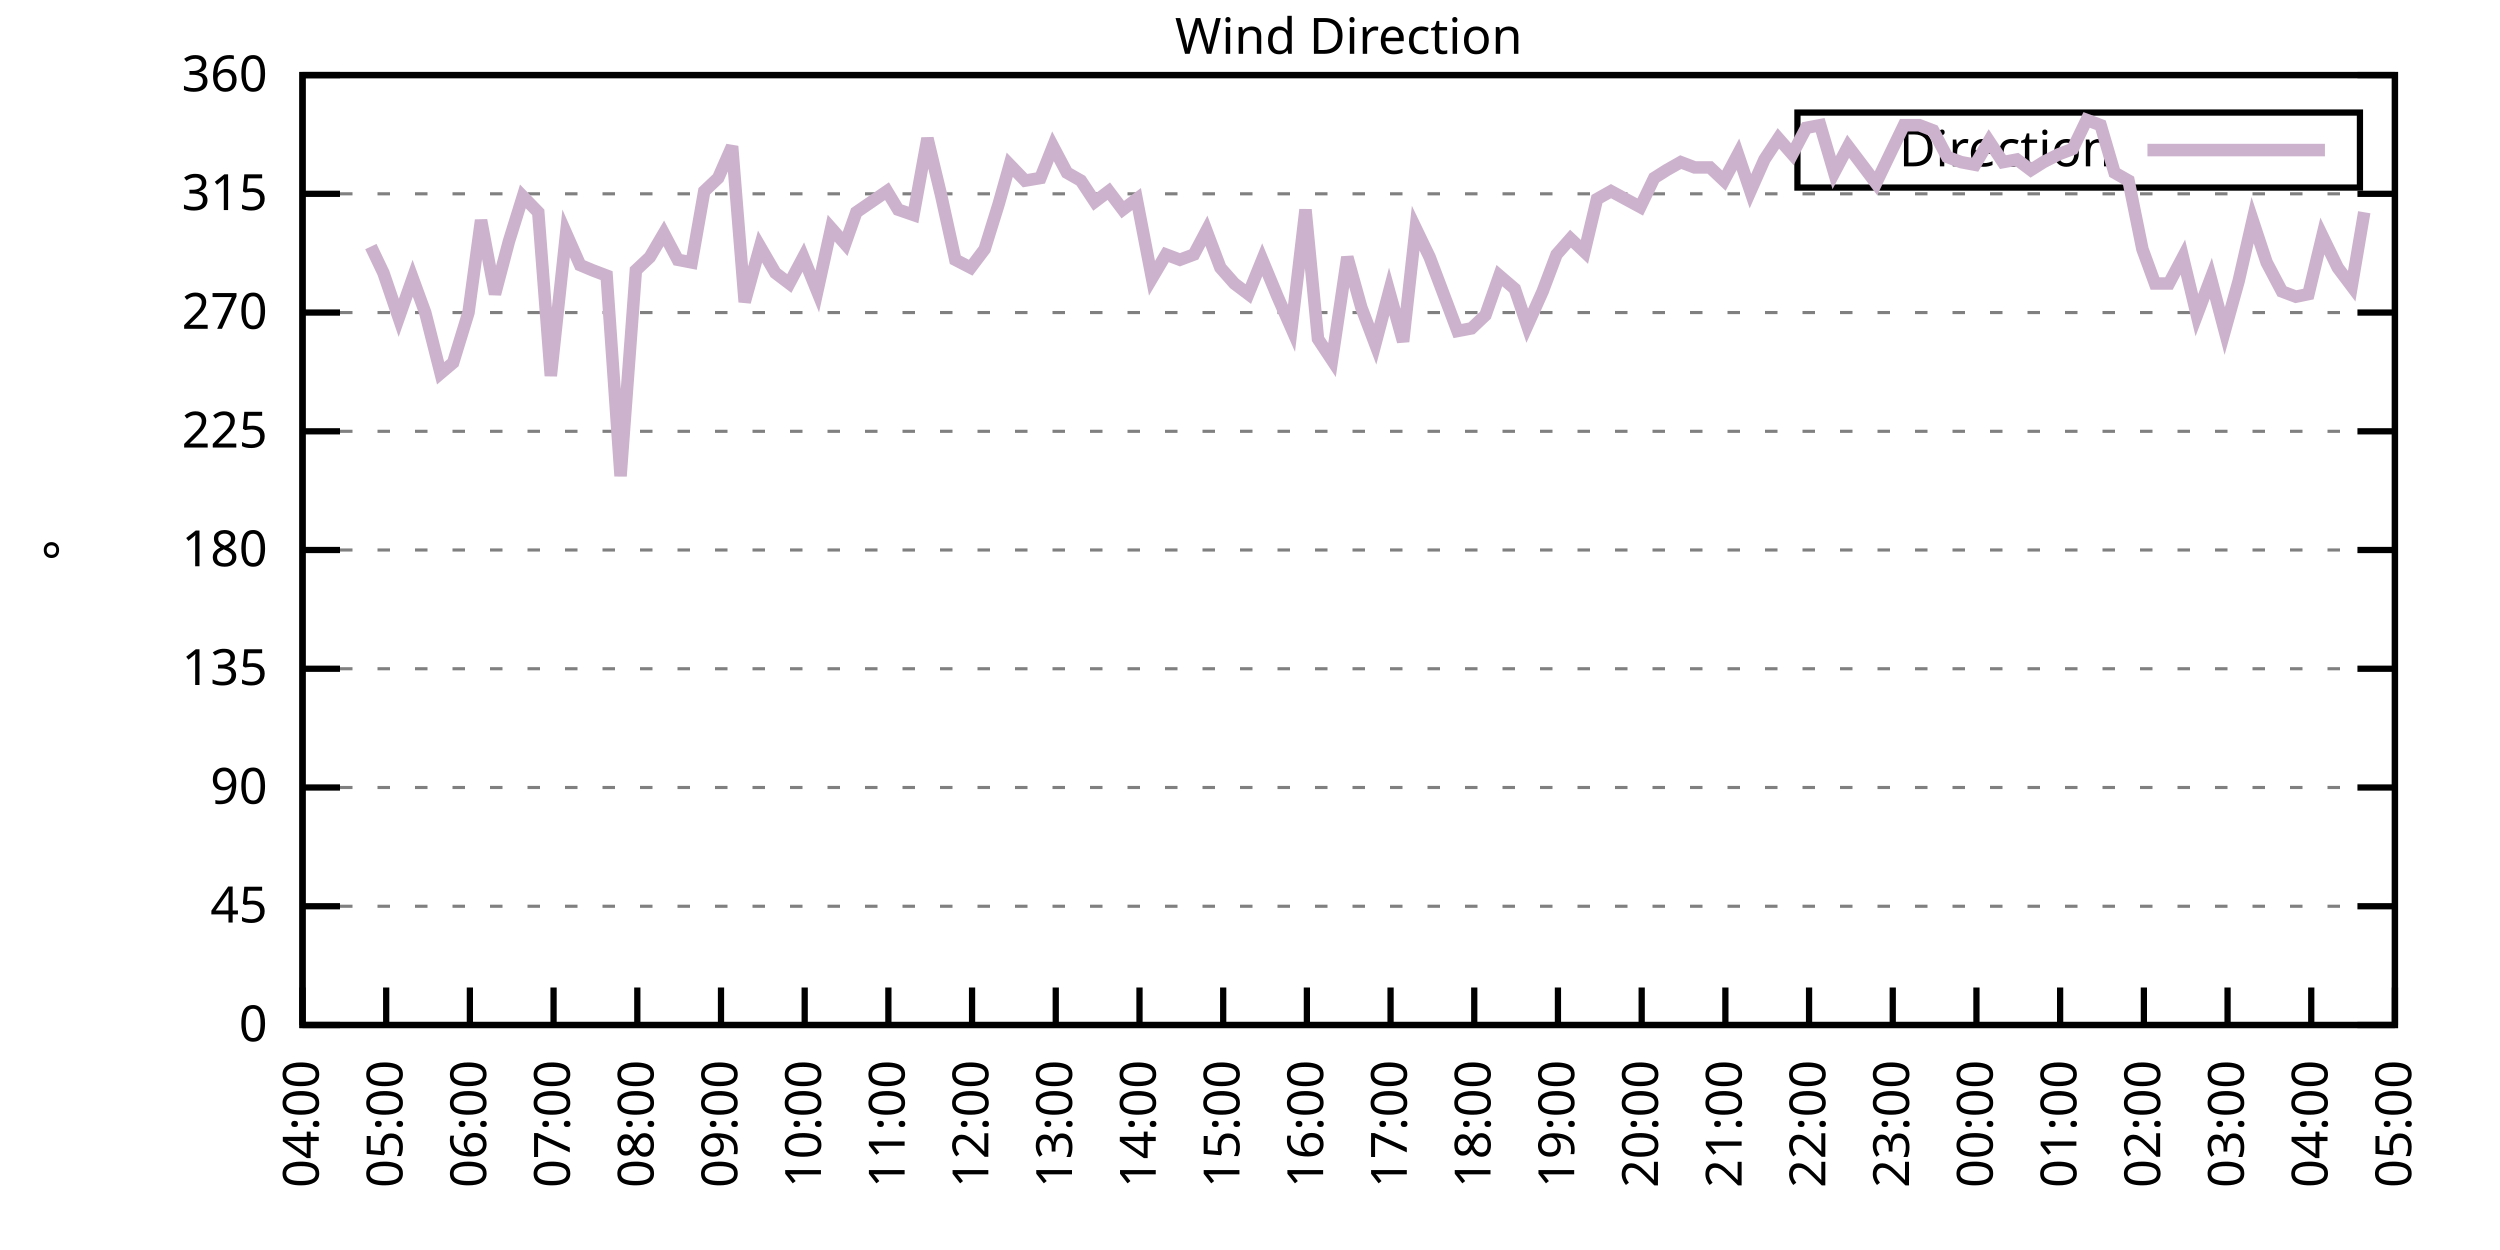
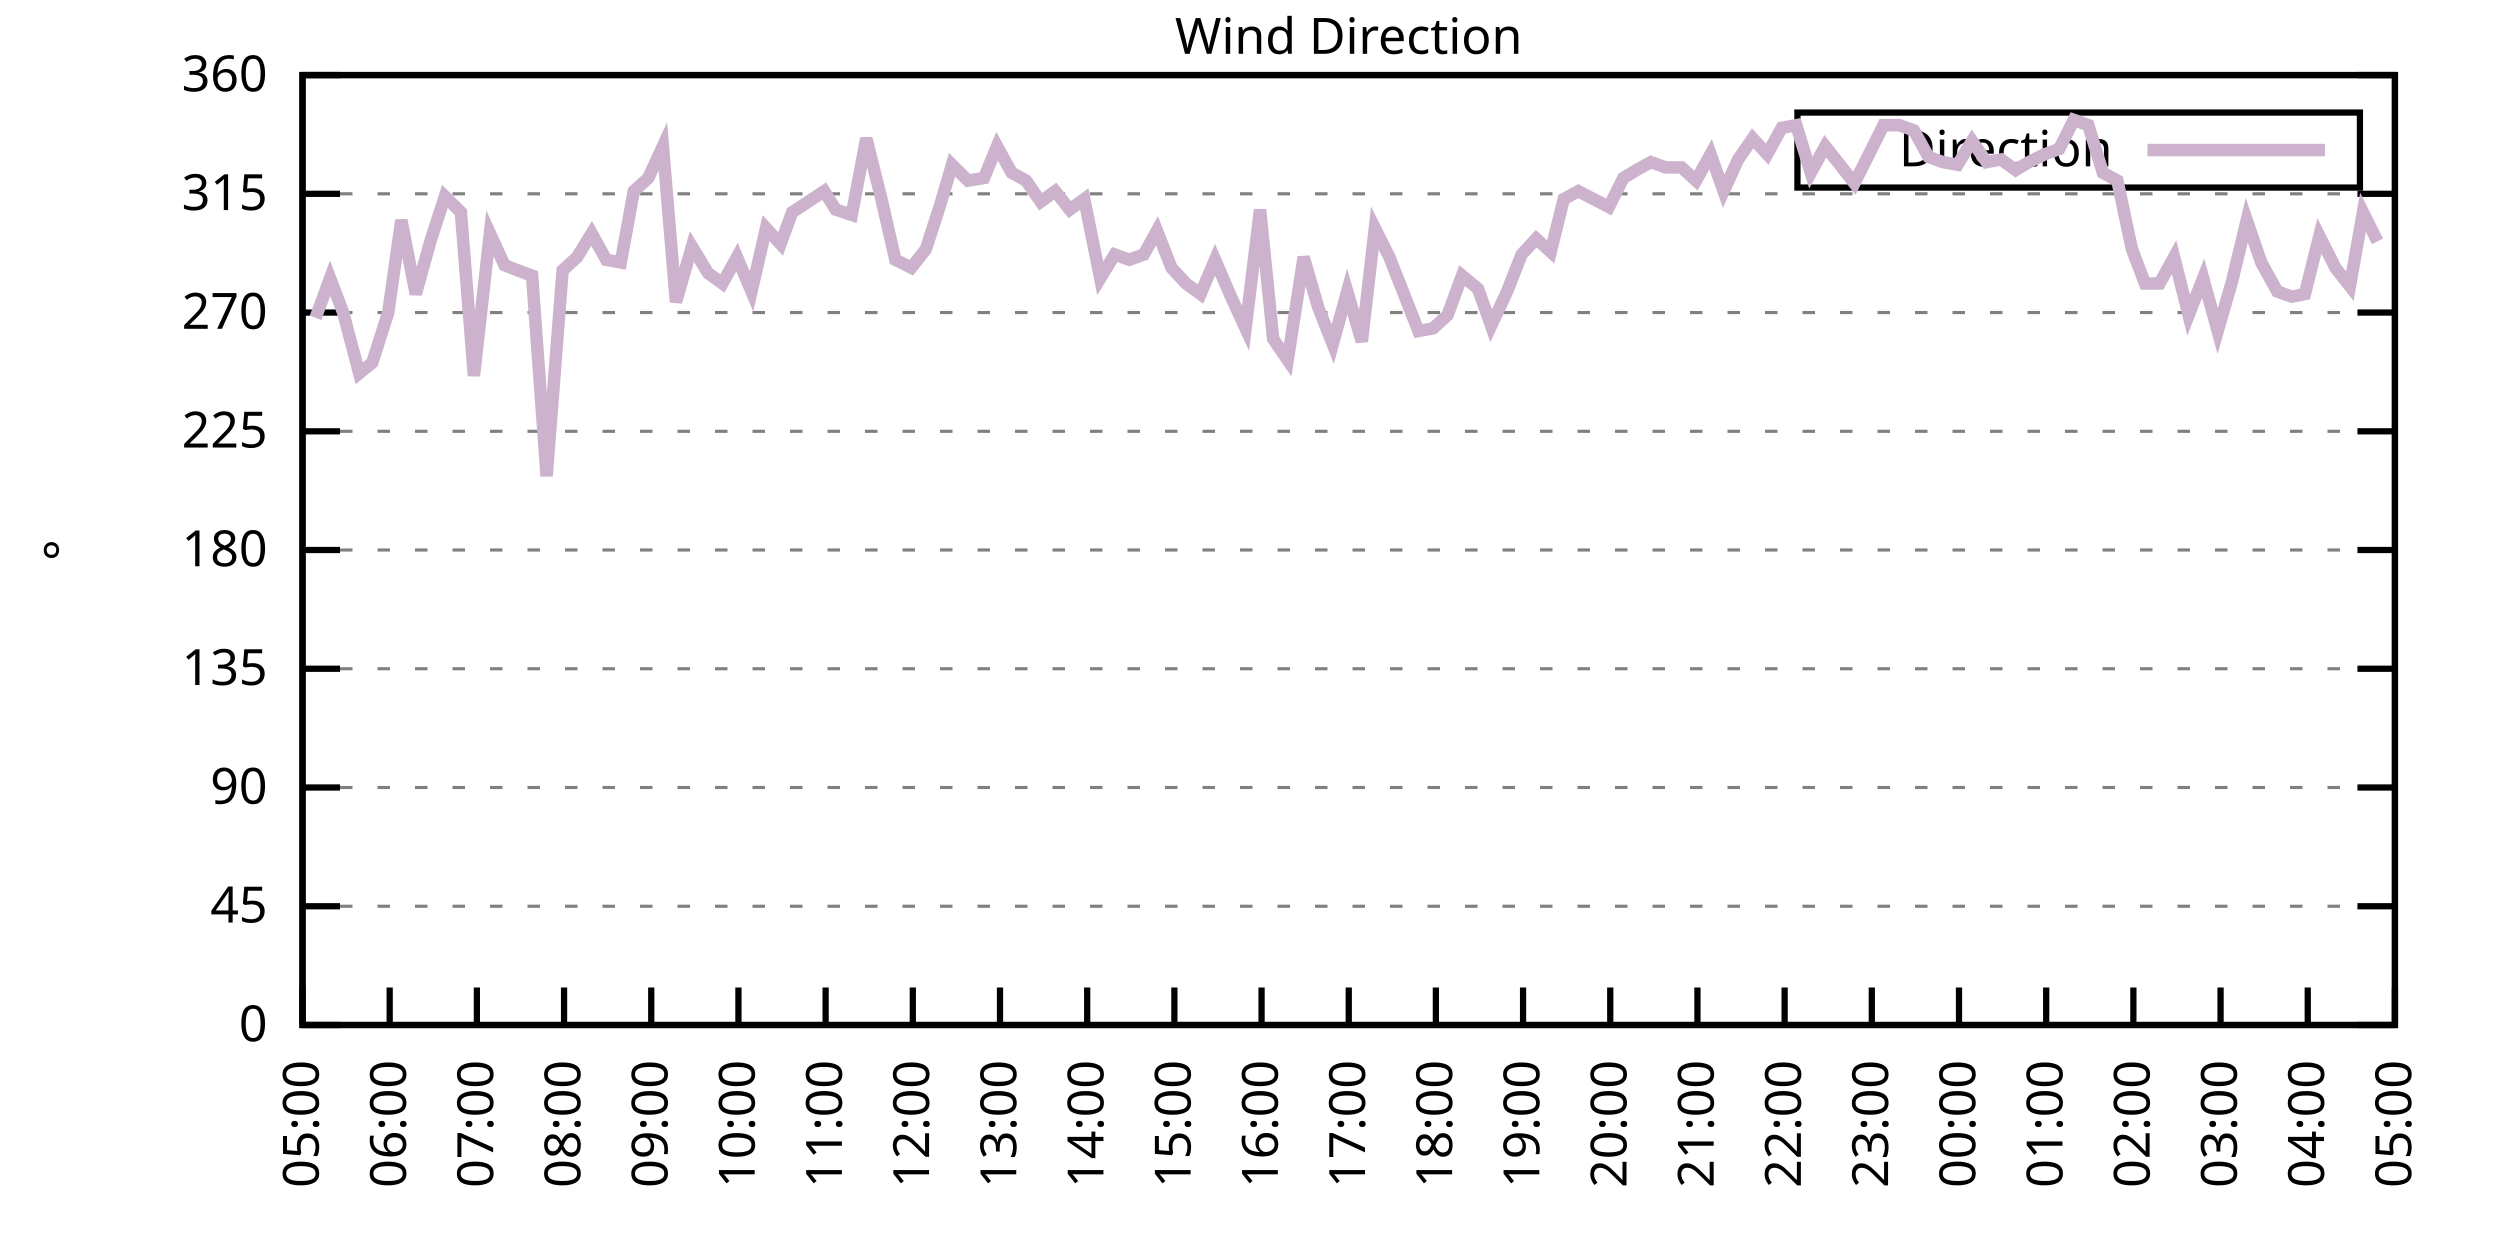
<svg xmlns="http://www.w3.org/2000/svg" xmlns:xlink="http://www.w3.org/1999/xlink" width="400" height="200" viewBox="0 0 400 200">
  <g id="gnuplot_canvas">
    <rect x="0" y="0" width="400" height="200" fill="none" />
    <defs>
      <circle id="gpDot" r="0.5" stroke-width="0.5" stroke="currentColor" />
      <path id="gpPt0" stroke-width="0.333" stroke="currentColor" d="M-1,0 h2 M0,-1 v2" />
      <path id="gpPt1" stroke-width="0.333" stroke="currentColor" d="M-1,-1 L1,1 M1,-1 L-1,1" />
      <path id="gpPt2" stroke-width="0.333" stroke="currentColor" d="M-1,0 L1,0 M0,-1 L0,1 M-1,-1 L1,1 M-1,1 L1,-1" />
      <rect id="gpPt3" stroke-width="0.333" stroke="currentColor" x="-1" y="-1" width="2" height="2" />
      <rect id="gpPt4" stroke-width="0.333" stroke="currentColor" fill="currentColor" x="-1" y="-1" width="2" height="2" />
      <circle id="gpPt5" stroke-width="0.333" stroke="currentColor" cx="0" cy="0" r="1" />
      <use xlink:href="#gpPt5" id="gpPt6" fill="currentColor" stroke="none" />
      <path id="gpPt7" stroke-width="0.333" stroke="currentColor" d="M0,-1.33 L-1.33,0.67 L1.33,0.67 z" />
      <use xlink:href="#gpPt7" id="gpPt8" fill="currentColor" stroke="none" />
      <use xlink:href="#gpPt7" id="gpPt9" stroke="currentColor" transform="rotate(180)" />
      <use xlink:href="#gpPt9" id="gpPt10" fill="currentColor" stroke="none" />
      <use xlink:href="#gpPt3" id="gpPt11" stroke="currentColor" transform="rotate(45)" />
      <use xlink:href="#gpPt11" id="gpPt12" fill="currentColor" stroke="none" />
      <path id="gpPt13" stroke-width="0.333" stroke="currentColor" d="M0,1.330 L1.265,0.411 L0.782,-1.067 L-0.782,-1.076 L-1.265,0.411 z" />
      <use xlink:href="#gpPt13" id="gpPt14" fill="currentColor" stroke="none" />
      <filter id="textbox" filterUnits="objectBoundingBox" x="0" y="0" height="1" width="1">
        <feFlood flood-color="white" flood-opacity="1" result="bgnd" />
        <feComposite in="SourceGraphic" in2="bgnd" operator="atop" />
      </filter>
      <filter id="greybox" filterUnits="objectBoundingBox" x="0" y="0" height="1" width="1">
        <feFlood flood-color="lightgrey" flood-opacity="1" result="grey" />
        <feComposite in="SourceGraphic" in2="grey" operator="atop" />
      </filter>
    </defs>
    <g fill="none" color="white" stroke="currentColor" stroke-width="1.00" stroke-linecap="butt" stroke-linejoin="miter">
</g>
    <g fill="none" color="black" stroke="currentColor" stroke-width="1.00" stroke-linecap="butt" stroke-linejoin="miter">
      <g stroke="none" shape-rendering="crispEdges">
        <polygon fill="rgb(255, 255, 255)" points="48.40,164.00 383.18,164.00 383.18,12.02 48.40,12.02 " />
      </g>
    </g>
    <g fill="none" color="black" stroke="currentColor" stroke-width="1.00" stroke-linecap="butt" stroke-linejoin="miter">
</g>
    <g fill="none" color="black" stroke="black" stroke-width="0.50" stroke-linecap="butt" stroke-linejoin="miter">
</g>
    <g fill="none" color="gray" stroke="currentColor" stroke-width="0.50" stroke-linecap="butt" stroke-linejoin="miter">
      <path stroke="gray" stroke-dasharray="2,4" class="gridline" d="M48.40,164.00 L383.19,164.00  " />
    </g>
    <g fill="none" color="gray" stroke="gray" stroke-width="1.00" stroke-linecap="butt" stroke-linejoin="miter">
</g>
    <g fill="none" color="black" stroke="currentColor" stroke-width="1.00" stroke-linecap="butt" stroke-linejoin="miter">
      <path stroke="black" d="M48.40,164.00 L54.40,164.00 M383.19,164.00 L377.19,164.00  " />
      <g transform="translate(42.80,166.60)" stroke="none" fill="black" font-family="Sans" font-size="8.00" text-anchor="end">
        <text>
          <tspan font-family="Sans"> 0</tspan>
        </text>
      </g>
    </g>
    <g fill="none" color="black" stroke="currentColor" stroke-width="1.00" stroke-linecap="butt" stroke-linejoin="miter">
</g>
    <g fill="none" color="black" stroke="black" stroke-width="0.50" stroke-linecap="butt" stroke-linejoin="miter">
</g>
    <g fill="none" color="gray" stroke="currentColor" stroke-width="0.50" stroke-linecap="butt" stroke-linejoin="miter">
      <path stroke="gray" stroke-dasharray="2,4" class="gridline" d="M48.40,145.00 L383.19,145.00  " />
    </g>
    <g fill="none" color="gray" stroke="gray" stroke-width="1.00" stroke-linecap="butt" stroke-linejoin="miter">
</g>
    <g fill="none" color="black" stroke="currentColor" stroke-width="1.00" stroke-linecap="butt" stroke-linejoin="miter">
      <path stroke="black" d="M48.40,145.00 L54.40,145.00 M383.19,145.00 L377.19,145.00  " />
      <g transform="translate(42.80,147.60)" stroke="none" fill="black" font-family="Sans" font-size="8.00" text-anchor="end">
        <text>
          <tspan font-family="Sans"> 45</tspan>
        </text>
      </g>
    </g>
    <g fill="none" color="black" stroke="currentColor" stroke-width="1.00" stroke-linecap="butt" stroke-linejoin="miter">
</g>
    <g fill="none" color="black" stroke="black" stroke-width="0.50" stroke-linecap="butt" stroke-linejoin="miter">
</g>
    <g fill="none" color="gray" stroke="currentColor" stroke-width="0.50" stroke-linecap="butt" stroke-linejoin="miter">
      <path stroke="gray" stroke-dasharray="2,4" class="gridline" d="M48.40,126.00 L383.19,126.00  " />
    </g>
    <g fill="none" color="gray" stroke="gray" stroke-width="1.00" stroke-linecap="butt" stroke-linejoin="miter">
</g>
    <g fill="none" color="black" stroke="currentColor" stroke-width="1.00" stroke-linecap="butt" stroke-linejoin="miter">
      <path stroke="black" d="M48.40,126.00 L54.40,126.00 M383.19,126.00 L377.19,126.00  " />
      <g transform="translate(42.80,128.60)" stroke="none" fill="black" font-family="Sans" font-size="8.00" text-anchor="end">
        <text>
          <tspan font-family="Sans"> 90</tspan>
        </text>
      </g>
    </g>
    <g fill="none" color="black" stroke="currentColor" stroke-width="1.00" stroke-linecap="butt" stroke-linejoin="miter">
</g>
    <g fill="none" color="black" stroke="black" stroke-width="0.50" stroke-linecap="butt" stroke-linejoin="miter">
</g>
    <g fill="none" color="gray" stroke="currentColor" stroke-width="0.50" stroke-linecap="butt" stroke-linejoin="miter">
      <path stroke="gray" stroke-dasharray="2,4" class="gridline" d="M48.40,107.00 L383.19,107.00  " />
    </g>
    <g fill="none" color="gray" stroke="gray" stroke-width="1.00" stroke-linecap="butt" stroke-linejoin="miter">
</g>
    <g fill="none" color="black" stroke="currentColor" stroke-width="1.00" stroke-linecap="butt" stroke-linejoin="miter">
      <path stroke="black" d="M48.40,107.00 L54.40,107.00 M383.19,107.00 L377.19,107.00  " />
      <g transform="translate(42.80,109.60)" stroke="none" fill="black" font-family="Sans" font-size="8.00" text-anchor="end">
        <text>
          <tspan font-family="Sans"> 135</tspan>
        </text>
      </g>
    </g>
    <g fill="none" color="black" stroke="currentColor" stroke-width="1.00" stroke-linecap="butt" stroke-linejoin="miter">
</g>
    <g fill="none" color="black" stroke="black" stroke-width="0.50" stroke-linecap="butt" stroke-linejoin="miter">
</g>
    <g fill="none" color="gray" stroke="currentColor" stroke-width="0.50" stroke-linecap="butt" stroke-linejoin="miter">
      <path stroke="gray" stroke-dasharray="2,4" class="gridline" d="M48.40,88.00 L383.19,88.00  " />
    </g>
    <g fill="none" color="gray" stroke="gray" stroke-width="1.00" stroke-linecap="butt" stroke-linejoin="miter">
</g>
    <g fill="none" color="black" stroke="currentColor" stroke-width="1.00" stroke-linecap="butt" stroke-linejoin="miter">
      <path stroke="black" d="M48.40,88.00 L54.40,88.00 M383.19,88.00 L377.19,88.00  " />
      <g transform="translate(42.80,90.60)" stroke="none" fill="black" font-family="Sans" font-size="8.00" text-anchor="end">
        <text>
          <tspan font-family="Sans"> 180</tspan>
        </text>
      </g>
    </g>
    <g fill="none" color="black" stroke="currentColor" stroke-width="1.00" stroke-linecap="butt" stroke-linejoin="miter">
</g>
    <g fill="none" color="black" stroke="black" stroke-width="0.50" stroke-linecap="butt" stroke-linejoin="miter">
</g>
    <g fill="none" color="gray" stroke="currentColor" stroke-width="0.50" stroke-linecap="butt" stroke-linejoin="miter">
      <path stroke="gray" stroke-dasharray="2,4" class="gridline" d="M48.40,69.01 L383.19,69.01  " />
    </g>
    <g fill="none" color="gray" stroke="gray" stroke-width="1.00" stroke-linecap="butt" stroke-linejoin="miter">
</g>
    <g fill="none" color="black" stroke="currentColor" stroke-width="1.00" stroke-linecap="butt" stroke-linejoin="miter">
      <path stroke="black" d="M48.40,69.01 L54.40,69.01 M383.19,69.01 L377.19,69.01  " />
      <g transform="translate(42.80,71.61)" stroke="none" fill="black" font-family="Sans" font-size="8.00" text-anchor="end">
        <text>
          <tspan font-family="Sans"> 225</tspan>
        </text>
      </g>
    </g>
    <g fill="none" color="black" stroke="currentColor" stroke-width="1.00" stroke-linecap="butt" stroke-linejoin="miter">
</g>
    <g fill="none" color="black" stroke="black" stroke-width="0.50" stroke-linecap="butt" stroke-linejoin="miter">
</g>
    <g fill="none" color="gray" stroke="currentColor" stroke-width="0.50" stroke-linecap="butt" stroke-linejoin="miter">
      <path stroke="gray" stroke-dasharray="2,4" class="gridline" d="M48.40,50.01 L383.19,50.01  " />
    </g>
    <g fill="none" color="gray" stroke="gray" stroke-width="1.00" stroke-linecap="butt" stroke-linejoin="miter">
</g>
    <g fill="none" color="black" stroke="currentColor" stroke-width="1.00" stroke-linecap="butt" stroke-linejoin="miter">
      <path stroke="black" d="M48.40,50.01 L54.40,50.01 M383.19,50.01 L377.19,50.01  " />
      <g transform="translate(42.80,52.61)" stroke="none" fill="black" font-family="Sans" font-size="8.00" text-anchor="end">
        <text>
          <tspan font-family="Sans"> 270</tspan>
        </text>
      </g>
    </g>
    <g fill="none" color="black" stroke="currentColor" stroke-width="1.00" stroke-linecap="butt" stroke-linejoin="miter">
</g>
    <g fill="none" color="black" stroke="black" stroke-width="0.50" stroke-linecap="butt" stroke-linejoin="miter">
</g>
    <g fill="none" color="gray" stroke="currentColor" stroke-width="0.50" stroke-linecap="butt" stroke-linejoin="miter">
      <path stroke="gray" stroke-dasharray="2,4" class="gridline" d="M48.40,31.01 L383.19,31.01  " />
    </g>
    <g fill="none" color="gray" stroke="gray" stroke-width="1.00" stroke-linecap="butt" stroke-linejoin="miter">
</g>
    <g fill="none" color="black" stroke="currentColor" stroke-width="1.00" stroke-linecap="butt" stroke-linejoin="miter">
      <path stroke="black" d="M48.40,31.01 L54.40,31.01 M383.19,31.01 L377.19,31.01  " />
      <g transform="translate(42.80,33.61)" stroke="none" fill="black" font-family="Sans" font-size="8.00" text-anchor="end">
        <text>
          <tspan font-family="Sans"> 315</tspan>
        </text>
      </g>
    </g>
    <g fill="none" color="black" stroke="currentColor" stroke-width="1.00" stroke-linecap="butt" stroke-linejoin="miter">
</g>
    <g fill="none" color="black" stroke="black" stroke-width="0.50" stroke-linecap="butt" stroke-linejoin="miter">
</g>
    <g fill="none" color="gray" stroke="currentColor" stroke-width="0.50" stroke-linecap="butt" stroke-linejoin="miter">
      <path stroke="gray" stroke-dasharray="2,4" class="gridline" d="M48.40,12.01 L383.19,12.01  " />
    </g>
    <g fill="none" color="gray" stroke="gray" stroke-width="1.00" stroke-linecap="butt" stroke-linejoin="miter">
</g>
    <g fill="none" color="black" stroke="currentColor" stroke-width="1.00" stroke-linecap="butt" stroke-linejoin="miter">
      <path stroke="black" d="M48.40,12.01 L54.40,12.01 M383.19,12.01 L377.19,12.01  " />
      <g transform="translate(42.80,14.61)" stroke="none" fill="black" font-family="Sans" font-size="8.00" text-anchor="end">
        <text>
          <tspan font-family="Sans"> 360</tspan>
        </text>
      </g>
    </g>
    <g fill="none" color="black" stroke="currentColor" stroke-width="1.00" stroke-linecap="butt" stroke-linejoin="miter">
      <path stroke="black" d="M48.40,164.00 L48.40,158.00  " />
      <g transform="translate(51.00,169.60) rotate(270.00)" stroke="none" fill="black" font-family="Sans" font-size="8.00" text-anchor="end">
        <text>
-           <tspan font-family="Sans">04:00</tspan>
-         </text>
-       </g>
-     </g>
-     <g fill="none" color="black" stroke="currentColor" stroke-width="1.00" stroke-linecap="butt" stroke-linejoin="miter">
-       <path stroke="black" d="M61.79,164.00 L61.79,158.00  " />
-       <g transform="translate(64.39,169.60) rotate(270.00)" stroke="none" fill="black" font-family="Sans" font-size="8.00" text-anchor="end">
-         <text>
          <tspan font-family="Sans">05:00</tspan>
        </text>
      </g>
    </g>
    <g fill="none" color="black" stroke="currentColor" stroke-width="1.00" stroke-linecap="butt" stroke-linejoin="miter">
-       <path stroke="black" d="M75.18,164.00 L75.18,158.00  " />
-       <g transform="translate(77.78,169.60) rotate(270.00)" stroke="none" fill="black" font-family="Sans" font-size="8.00" text-anchor="end">
+       <path stroke="black" d="M62.35,164.00 L62.35,158.00  " />
+       <g transform="translate(64.95,169.60) rotate(270.00)" stroke="none" fill="black" font-family="Sans" font-size="8.00" text-anchor="end">
        <text>
          <tspan font-family="Sans">06:00</tspan>
        </text>
      </g>
    </g>
    <g fill="none" color="black" stroke="currentColor" stroke-width="1.00" stroke-linecap="butt" stroke-linejoin="miter">
-       <path stroke="black" d="M88.57,164.00 L88.57,158.00  " />
-       <g transform="translate(91.17,169.60) rotate(270.00)" stroke="none" fill="black" font-family="Sans" font-size="8.00" text-anchor="end">
+       <path stroke="black" d="M76.30,164.00 L76.30,158.00  " />
+       <g transform="translate(78.90,169.60) rotate(270.00)" stroke="none" fill="black" font-family="Sans" font-size="8.00" text-anchor="end">
        <text>
          <tspan font-family="Sans">07:00</tspan>
        </text>
      </g>
    </g>
    <g fill="none" color="black" stroke="currentColor" stroke-width="1.00" stroke-linecap="butt" stroke-linejoin="miter">
-       <path stroke="black" d="M101.97,164.00 L101.97,158.00  " />
-       <g transform="translate(104.57,169.60) rotate(270.00)" stroke="none" fill="black" font-family="Sans" font-size="8.00" text-anchor="end">
+       <path stroke="black" d="M90.25,164.00 L90.25,158.00  " />
+       <g transform="translate(92.85,169.60) rotate(270.00)" stroke="none" fill="black" font-family="Sans" font-size="8.00" text-anchor="end">
        <text>
          <tspan font-family="Sans">08:00</tspan>
        </text>
      </g>
    </g>
    <g fill="none" color="black" stroke="currentColor" stroke-width="1.00" stroke-linecap="butt" stroke-linejoin="miter">
-       <path stroke="black" d="M115.36,164.00 L115.36,158.00  " />
-       <g transform="translate(117.96,169.60) rotate(270.00)" stroke="none" fill="black" font-family="Sans" font-size="8.00" text-anchor="end">
+       <path stroke="black" d="M104.20,164.00 L104.20,158.00  " />
+       <g transform="translate(106.80,169.60) rotate(270.00)" stroke="none" fill="black" font-family="Sans" font-size="8.00" text-anchor="end">
        <text>
          <tspan font-family="Sans">09:00</tspan>
        </text>
      </g>
    </g>
    <g fill="none" color="black" stroke="currentColor" stroke-width="1.00" stroke-linecap="butt" stroke-linejoin="miter">
-       <path stroke="black" d="M128.75,164.00 L128.75,158.00  " />
-       <g transform="translate(131.35,169.60) rotate(270.00)" stroke="none" fill="black" font-family="Sans" font-size="8.00" text-anchor="end">
+       <path stroke="black" d="M118.15,164.00 L118.15,158.00  " />
+       <g transform="translate(120.75,169.60) rotate(270.00)" stroke="none" fill="black" font-family="Sans" font-size="8.00" text-anchor="end">
        <text>
          <tspan font-family="Sans">10:00</tspan>
        </text>
      </g>
    </g>
    <g fill="none" color="black" stroke="currentColor" stroke-width="1.00" stroke-linecap="butt" stroke-linejoin="miter">
-       <path stroke="black" d="M142.14,164.00 L142.14,158.00  " />
-       <g transform="translate(144.74,169.60) rotate(270.00)" stroke="none" fill="black" font-family="Sans" font-size="8.00" text-anchor="end">
+       <path stroke="black" d="M132.10,164.00 L132.10,158.00  " />
+       <g transform="translate(134.70,169.60) rotate(270.00)" stroke="none" fill="black" font-family="Sans" font-size="8.00" text-anchor="end">
        <text>
          <tspan font-family="Sans">11:00</tspan>
        </text>
      </g>
    </g>
    <g fill="none" color="black" stroke="currentColor" stroke-width="1.00" stroke-linecap="butt" stroke-linejoin="miter">
-       <path stroke="black" d="M155.53,164.00 L155.53,158.00  " />
-       <g transform="translate(158.13,169.60) rotate(270.00)" stroke="none" fill="black" font-family="Sans" font-size="8.00" text-anchor="end">
+       <path stroke="black" d="M146.05,164.00 L146.05,158.00  " />
+       <g transform="translate(148.65,169.60) rotate(270.00)" stroke="none" fill="black" font-family="Sans" font-size="8.00" text-anchor="end">
        <text>
          <tspan font-family="Sans">12:00</tspan>
        </text>
      </g>
    </g>
    <g fill="none" color="black" stroke="currentColor" stroke-width="1.00" stroke-linecap="butt" stroke-linejoin="miter">
-       <path stroke="black" d="M168.92,164.00 L168.92,158.00  " />
-       <g transform="translate(171.52,169.60) rotate(270.00)" stroke="none" fill="black" font-family="Sans" font-size="8.00" text-anchor="end">
+       <path stroke="black" d="M160.00,164.00 L160.00,158.00  " />
+       <g transform="translate(162.60,169.60) rotate(270.00)" stroke="none" fill="black" font-family="Sans" font-size="8.00" text-anchor="end">
        <text>
          <tspan font-family="Sans">13:00</tspan>
        </text>
      </g>
    </g>
    <g fill="none" color="black" stroke="currentColor" stroke-width="1.00" stroke-linecap="butt" stroke-linejoin="miter">
-       <path stroke="black" d="M182.32,164.00 L182.32,158.00  " />
-       <g transform="translate(184.92,169.60) rotate(270.00)" stroke="none" fill="black" font-family="Sans" font-size="8.00" text-anchor="end">
+       <path stroke="black" d="M173.95,164.00 L173.95,158.00  " />
+       <g transform="translate(176.55,169.60) rotate(270.00)" stroke="none" fill="black" font-family="Sans" font-size="8.00" text-anchor="end">
        <text>
          <tspan font-family="Sans">14:00</tspan>
        </text>
      </g>
    </g>
    <g fill="none" color="black" stroke="currentColor" stroke-width="1.00" stroke-linecap="butt" stroke-linejoin="miter">
-       <path stroke="black" d="M195.71,164.00 L195.71,158.00  " />
-       <g transform="translate(198.31,169.60) rotate(270.00)" stroke="none" fill="black" font-family="Sans" font-size="8.00" text-anchor="end">
+       <path stroke="black" d="M187.90,164.00 L187.90,158.00  " />
+       <g transform="translate(190.50,169.60) rotate(270.00)" stroke="none" fill="black" font-family="Sans" font-size="8.00" text-anchor="end">
        <text>
          <tspan font-family="Sans">15:00</tspan>
        </text>
      </g>
    </g>
    <g fill="none" color="black" stroke="currentColor" stroke-width="1.00" stroke-linecap="butt" stroke-linejoin="miter">
-       <path stroke="black" d="M209.10,164.00 L209.10,158.00  " />
-       <g transform="translate(211.70,169.60) rotate(270.00)" stroke="none" fill="black" font-family="Sans" font-size="8.00" text-anchor="end">
+       <path stroke="black" d="M201.85,164.00 L201.85,158.00  " />
+       <g transform="translate(204.45,169.60) rotate(270.00)" stroke="none" fill="black" font-family="Sans" font-size="8.00" text-anchor="end">
        <text>
          <tspan font-family="Sans">16:00</tspan>
        </text>
      </g>
    </g>
    <g fill="none" color="black" stroke="currentColor" stroke-width="1.00" stroke-linecap="butt" stroke-linejoin="miter">
-       <path stroke="black" d="M222.49,164.00 L222.49,158.00  " />
-       <g transform="translate(225.09,169.60) rotate(270.00)" stroke="none" fill="black" font-family="Sans" font-size="8.00" text-anchor="end">
+       <path stroke="black" d="M215.80,164.00 L215.80,158.00  " />
+       <g transform="translate(218.40,169.60) rotate(270.00)" stroke="none" fill="black" font-family="Sans" font-size="8.00" text-anchor="end">
        <text>
          <tspan font-family="Sans">17:00</tspan>
        </text>
      </g>
    </g>
    <g fill="none" color="black" stroke="currentColor" stroke-width="1.00" stroke-linecap="butt" stroke-linejoin="miter">
-       <path stroke="black" d="M235.88,164.00 L235.88,158.00  " />
-       <g transform="translate(238.48,169.60) rotate(270.00)" stroke="none" fill="black" font-family="Sans" font-size="8.00" text-anchor="end">
+       <path stroke="black" d="M229.74,164.00 L229.74,158.00  " />
+       <g transform="translate(232.34,169.60) rotate(270.00)" stroke="none" fill="black" font-family="Sans" font-size="8.00" text-anchor="end">
        <text>
          <tspan font-family="Sans">18:00</tspan>
        </text>
      </g>
    </g>
    <g fill="none" color="black" stroke="currentColor" stroke-width="1.00" stroke-linecap="butt" stroke-linejoin="miter">
-       <path stroke="black" d="M249.27,164.00 L249.27,158.00  " />
-       <g transform="translate(251.87,169.60) rotate(270.00)" stroke="none" fill="black" font-family="Sans" font-size="8.00" text-anchor="end">
+       <path stroke="black" d="M243.69,164.00 L243.69,158.00  " />
+       <g transform="translate(246.29,169.60) rotate(270.00)" stroke="none" fill="black" font-family="Sans" font-size="8.00" text-anchor="end">
        <text>
          <tspan font-family="Sans">19:00</tspan>
        </text>
      </g>
    </g>
    <g fill="none" color="black" stroke="currentColor" stroke-width="1.00" stroke-linecap="butt" stroke-linejoin="miter">
-       <path stroke="black" d="M262.67,164.00 L262.67,158.00  " />
-       <g transform="translate(265.27,169.60) rotate(270.00)" stroke="none" fill="black" font-family="Sans" font-size="8.00" text-anchor="end">
+       <path stroke="black" d="M257.64,164.00 L257.64,158.00  " />
+       <g transform="translate(260.24,169.60) rotate(270.00)" stroke="none" fill="black" font-family="Sans" font-size="8.00" text-anchor="end">
        <text>
          <tspan font-family="Sans">20:00</tspan>
        </text>
      </g>
    </g>
    <g fill="none" color="black" stroke="currentColor" stroke-width="1.00" stroke-linecap="butt" stroke-linejoin="miter">
-       <path stroke="black" d="M276.06,164.00 L276.06,158.00  " />
-       <g transform="translate(278.66,169.60) rotate(270.00)" stroke="none" fill="black" font-family="Sans" font-size="8.00" text-anchor="end">
+       <path stroke="black" d="M271.59,164.00 L271.59,158.00  " />
+       <g transform="translate(274.19,169.60) rotate(270.00)" stroke="none" fill="black" font-family="Sans" font-size="8.00" text-anchor="end">
        <text>
          <tspan font-family="Sans">21:00</tspan>
        </text>
      </g>
    </g>
    <g fill="none" color="black" stroke="currentColor" stroke-width="1.00" stroke-linecap="butt" stroke-linejoin="miter">
-       <path stroke="black" d="M289.45,164.00 L289.45,158.00  " />
-       <g transform="translate(292.05,169.60) rotate(270.00)" stroke="none" fill="black" font-family="Sans" font-size="8.00" text-anchor="end">
+       <path stroke="black" d="M285.54,164.00 L285.54,158.00  " />
+       <g transform="translate(288.14,169.60) rotate(270.00)" stroke="none" fill="black" font-family="Sans" font-size="8.00" text-anchor="end">
        <text>
          <tspan font-family="Sans">22:00</tspan>
        </text>
      </g>
    </g>
    <g fill="none" color="black" stroke="currentColor" stroke-width="1.00" stroke-linecap="butt" stroke-linejoin="miter">
-       <path stroke="black" d="M302.84,164.00 L302.84,158.00  " />
-       <g transform="translate(305.44,169.60) rotate(270.00)" stroke="none" fill="black" font-family="Sans" font-size="8.00" text-anchor="end">
+       <path stroke="black" d="M299.49,164.00 L299.49,158.00  " />
+       <g transform="translate(302.09,169.60) rotate(270.00)" stroke="none" fill="black" font-family="Sans" font-size="8.00" text-anchor="end">
        <text>
          <tspan font-family="Sans">23:00</tspan>
        </text>
      </g>
    </g>
    <g fill="none" color="black" stroke="currentColor" stroke-width="1.00" stroke-linecap="butt" stroke-linejoin="miter">
-       <path stroke="black" d="M316.23,164.00 L316.23,158.00  " />
-       <g transform="translate(318.83,169.60) rotate(270.00)" stroke="none" fill="black" font-family="Sans" font-size="8.00" text-anchor="end">
+       <path stroke="black" d="M313.44,164.00 L313.44,158.00  " />
+       <g transform="translate(316.04,169.60) rotate(270.00)" stroke="none" fill="black" font-family="Sans" font-size="8.00" text-anchor="end">
        <text>
          <tspan font-family="Sans">00:00</tspan>
        </text>
      </g>
    </g>
    <g fill="none" color="black" stroke="currentColor" stroke-width="1.00" stroke-linecap="butt" stroke-linejoin="miter">
-       <path stroke="black" d="M329.62,164.00 L329.62,158.00  " />
-       <g transform="translate(332.22,169.60) rotate(270.00)" stroke="none" fill="black" font-family="Sans" font-size="8.00" text-anchor="end">
+       <path stroke="black" d="M327.39,164.00 L327.39,158.00  " />
+       <g transform="translate(329.99,169.60) rotate(270.00)" stroke="none" fill="black" font-family="Sans" font-size="8.00" text-anchor="end">
        <text>
          <tspan font-family="Sans">01:00</tspan>
        </text>
      </g>
    </g>
    <g fill="none" color="black" stroke="currentColor" stroke-width="1.00" stroke-linecap="butt" stroke-linejoin="miter">
-       <path stroke="black" d="M343.02,164.00 L343.02,158.00  " />
-       <g transform="translate(345.62,169.60) rotate(270.00)" stroke="none" fill="black" font-family="Sans" font-size="8.00" text-anchor="end">
+       <path stroke="black" d="M341.34,164.00 L341.34,158.00  " />
+       <g transform="translate(343.94,169.60) rotate(270.00)" stroke="none" fill="black" font-family="Sans" font-size="8.00" text-anchor="end">
        <text>
          <tspan font-family="Sans">02:00</tspan>
        </text>
      </g>
    </g>
    <g fill="none" color="black" stroke="currentColor" stroke-width="1.00" stroke-linecap="butt" stroke-linejoin="miter">
-       <path stroke="black" d="M356.41,164.00 L356.41,158.00  " />
-       <g transform="translate(359.01,169.60) rotate(270.00)" stroke="none" fill="black" font-family="Sans" font-size="8.00" text-anchor="end">
+       <path stroke="black" d="M355.29,164.00 L355.29,158.00  " />
+       <g transform="translate(357.89,169.60) rotate(270.00)" stroke="none" fill="black" font-family="Sans" font-size="8.00" text-anchor="end">
        <text>
          <tspan font-family="Sans">03:00</tspan>
        </text>
      </g>
    </g>
    <g fill="none" color="black" stroke="currentColor" stroke-width="1.00" stroke-linecap="butt" stroke-linejoin="miter">
-       <path stroke="black" d="M369.80,164.00 L369.80,158.00  " />
-       <g transform="translate(372.40,169.60) rotate(270.00)" stroke="none" fill="black" font-family="Sans" font-size="8.00" text-anchor="end">
+       <path stroke="black" d="M369.24,164.00 L369.24,158.00  " />
+       <g transform="translate(371.84,169.60) rotate(270.00)" stroke="none" fill="black" font-family="Sans" font-size="8.00" text-anchor="end">
        <text>
          <tspan font-family="Sans">04:00</tspan>
        </text>
      </g>
    </g>
    <g fill="none" color="black" stroke="currentColor" stroke-width="1.00" stroke-linecap="butt" stroke-linejoin="miter">
      <path stroke="black" d="M383.19,164.00 L383.19,158.00  " />
      <g transform="translate(385.79,169.60) rotate(270.00)" stroke="none" fill="black" font-family="Sans" font-size="8.00" text-anchor="end">
        <text>
          <tspan font-family="Sans">05:00</tspan>
        </text>
      </g>
    </g>
    <g fill="none" color="black" stroke="currentColor" stroke-width="1.00" stroke-linecap="butt" stroke-linejoin="miter">
</g>
    <g fill="none" color="black" stroke="currentColor" stroke-width="1.00" stroke-linecap="butt" stroke-linejoin="miter">
      <path stroke="black" d="M48.40,12.01 L48.40,164.00 L383.19,164.00 L383.19,12.01 L48.40,12.01 Z  " />
    </g>
    <g fill="none" color="black" stroke="currentColor" stroke-width="1.00" stroke-linecap="butt" stroke-linejoin="miter">
</g>
    <g fill="none" color="black" stroke="currentColor" stroke-width="1.00" stroke-linecap="butt" stroke-linejoin="miter">
      <path stroke="black" d="M287.59,30.01 L287.59,18.01 L377.59,18.01 L377.59,30.01 L287.59,30.01 Z  " />
    </g>
    <g id="Wind_direction_plot_1">
      <g fill="none" color="white" stroke="black" stroke-width="2.00" stroke-linecap="butt" stroke-linejoin="miter">
</g>
      <g fill="none" color="black" stroke="currentColor" stroke-width="2.00" stroke-linecap="butt" stroke-linejoin="miter">
        <g transform="translate(337.99,26.61)" stroke="none" fill="black" font-family="Sans" font-size="8.00" text-anchor="end">
          <text>
            <tspan font-family="Sans">Direction</tspan>
          </text>
        </g>
      </g>
      <g fill="none" color="black" stroke="currentColor" stroke-width="2.00" stroke-linecap="butt" stroke-linejoin="miter">
-         <path stroke="rgb(204, 178, 204)" d="M343.59,24.01 L371.99,24.01 M59.34,39.45 L61.35,43.67 L63.80,50.85 L66.03,44.52 L68.04,50.01 L70.50,59.72   L72.50,58.03 L74.96,50.01 L76.97,35.23 L79.20,47.05 L81.43,38.61 L83.66,31.43 L86.12,33.96 L88.13,60.14   L90.58,37.34 L92.82,42.41 L94.82,43.25 L97.06,44.10 L99.29,76.18 L101.74,43.25 L103.98,41.14 L106.21,37.34   L108.44,41.56 L110.67,41.99 L112.68,30.59 L114.91,28.48 L117.14,23.41 L119.15,48.32 L121.61,39.45 L124.06,43.67   L126.29,45.36 L128.53,41.14 L130.76,46.63 L132.99,36.50 L135.22,39.03 L137.01,33.96 L139.46,32.28 L141.92,30.59   L143.70,33.54 L146.16,34.39 L148.39,22.14 L150.62,31.43 L152.85,41.56 L155.31,42.83 L157.54,39.87 L159.77,32.70   L161.56,26.36 L164.01,28.90 L166.47,28.48 L168.48,23.41 L170.71,27.63 L172.94,28.90 L175.17,32.28 L177.41,30.59   L179.64,33.54 L181.87,31.85 L184.32,44.52 L186.56,40.72 L188.79,41.56 L191.02,40.72 L193.03,36.92 L195.26,42.83   L197.49,45.36 L199.73,47.05 L201.96,41.56 L204.41,47.47 L206.64,52.54 L208.88,33.54 L210.88,54.23 L213.12,57.61   L215.57,41.14 L217.80,49.16 L220.04,55.07 L222.27,46.63 L224.50,54.65 L226.51,36.50 L228.74,41.14 L230.97,47.05   L233.20,52.96 L235.44,52.54 L237.67,50.43 L239.90,44.10 L242.36,46.21 L244.36,52.12 L246.82,46.63 L249.05,40.72   L251.28,38.19 L253.51,40.30 L255.52,31.85 L257.76,30.59 L262.44,33.12 L264.67,28.48 L266.68,27.21 L268.92,25.94   L271.15,26.79 L273.60,26.79 L275.83,28.90 L278.07,24.68 L280.07,30.59 L282.31,25.52 L284.54,22.14 L286.77,24.68   L289.00,20.45 L291.23,20.03 L293.47,27.63 L295.70,23.41 L297.93,26.36 L300.16,29.32 L302.39,24.68 L304.63,20.03   L307.08,20.03 L309.31,20.88 L311.54,25.10 L313.78,25.94 L316.01,26.36 L318.24,22.56 L320.47,25.94 L322.70,25.52   L324.94,27.21 L326.95,25.94 L329.40,24.68 L331.63,23.83 L333.86,19.19 L336.10,20.03 L338.33,27.63 L340.56,28.90   L342.79,39.87 L344.80,45.36 L347.03,45.36 L349.26,41.14 L351.50,50.43 L353.73,44.52 L355.96,52.96 L358.19,44.94   L360.42,35.23 L362.66,41.99 L365.11,46.63 L367.34,47.47 L369.35,47.05 L371.58,37.76 L374.04,42.83 L376.27,45.79   L378.28,33.96  " />
+         <path stroke="rgb(204, 178, 204)" d="M343.59,24.01 L371.99,24.01 M50.49,50.85 L52.82,44.52 L54.91,50.01 L57.47,59.72 L59.56,58.03 L62.12,50.01   L64.21,35.23 L66.53,47.05 L68.86,38.61 L71.18,31.43 L73.74,33.96 L75.83,60.14 L78.39,37.34 L80.72,42.41   L82.81,43.25 L85.13,44.10 L87.46,76.18 L90.02,43.25 L92.34,41.14 L94.67,37.34 L96.99,41.56 L99.32,41.99   L101.41,30.59 L103.73,28.48 L106.06,23.41 L108.15,48.32 L110.71,39.45 L113.27,43.67 L115.59,45.36 L117.92,41.14   L120.24,46.63 L122.57,36.50 L124.89,39.03 L126.75,33.96 L129.31,32.28 L131.87,30.59 L133.72,33.54 L136.28,34.39   L138.61,22.14 L140.93,31.43 L143.26,41.56 L145.81,42.83 L148.14,39.87 L150.46,32.70 L152.32,26.36 L154.88,28.90   L157.44,28.48 L159.53,23.41 L161.86,27.63 L164.18,28.90 L166.51,32.28 L168.83,30.59 L171.16,33.54 L173.48,31.85   L176.04,44.52 L178.36,40.72 L180.69,41.56 L183.01,40.72 L185.11,36.92 L187.43,42.83 L189.76,45.36 L192.08,47.05   L194.41,41.56 L196.96,47.47 L199.29,52.54 L201.61,33.54 L203.71,54.23 L206.03,57.61 L208.59,41.14 L210.91,49.16   L213.24,55.07 L215.56,46.63 L217.89,54.65 L219.98,36.50 L222.30,41.14 L224.63,47.05 L226.95,52.96 L229.28,52.54   L231.60,50.43 L233.93,44.10 L236.49,46.21 L238.58,52.12 L241.14,46.63 L243.46,40.72 L245.79,38.19 L248.11,40.30   L250.20,31.85 L252.53,30.59 L257.41,33.12 L259.74,28.48 L261.83,27.21 L264.15,25.94 L266.48,26.79 L269.04,26.79   L271.36,28.90 L273.69,24.68 L275.78,30.59 L278.10,25.52 L280.43,22.14 L282.75,24.68 L285.08,20.45 L287.40,20.03   L289.73,27.63 L292.05,23.41 L294.38,26.36 L296.70,29.32 L299.03,24.68 L301.35,20.03 L303.91,20.03 L306.23,20.88   L308.56,25.10 L310.88,25.94 L313.21,26.36 L315.53,22.56 L317.86,25.94 L320.18,25.52 L322.51,27.21 L324.60,25.94   L327.16,24.68 L329.48,23.83 L331.81,19.19 L334.13,20.03 L336.46,27.63 L338.78,28.90 L341.11,39.87 L343.20,45.36   L345.53,45.36 L347.85,41.14 L350.18,50.43 L352.50,44.52 L354.83,52.96 L357.15,44.94 L359.48,35.23 L361.80,41.99   L364.36,46.63 L366.68,47.47 L368.78,47.05 L371.10,37.76 L373.66,42.83 L375.98,45.79 L378.08,33.96 L380.40,38.61    " />
      </g>
    </g>
    <g fill="none" color="black" stroke="currentColor" stroke-width="2.00" stroke-linecap="butt" stroke-linejoin="miter">
</g>
    <g fill="none" color="black" stroke="black" stroke-width="1.00" stroke-linecap="butt" stroke-linejoin="miter">
</g>
    <g fill="none" color="black" stroke="currentColor" stroke-width="1.00" stroke-linecap="butt" stroke-linejoin="miter">
      <path stroke="black" d="M48.40,12.01 L48.40,164.00 L383.19,164.00 L383.19,12.01 L48.40,12.01 Z  " />
      <g transform="translate(12.80,88.01) rotate(270.00)" stroke="none" fill="black" font-family="Sans" font-size="8.00" text-anchor="middle">
        <text>
          <tspan font-family="Sans">°</tspan>
        </text>
      </g>
    </g>
    <g fill="none" color="black" stroke="currentColor" stroke-width="1.00" stroke-linecap="butt" stroke-linejoin="miter">
</g>
    <g fill="none" color="black" stroke="currentColor" stroke-width="1.00" stroke-linecap="butt" stroke-linejoin="miter">
      <g transform="translate(215.79,8.61)" stroke="none" fill="black" font-family="Sans" font-size="8.00" text-anchor="middle">
        <text>
          <tspan font-family="Sans">Wind Direction</tspan>
        </text>
      </g>
    </g>
    <g fill="none" color="black" stroke="currentColor" stroke-width="1.00" stroke-linecap="butt" stroke-linejoin="miter">
</g>
  </g>
</svg>
